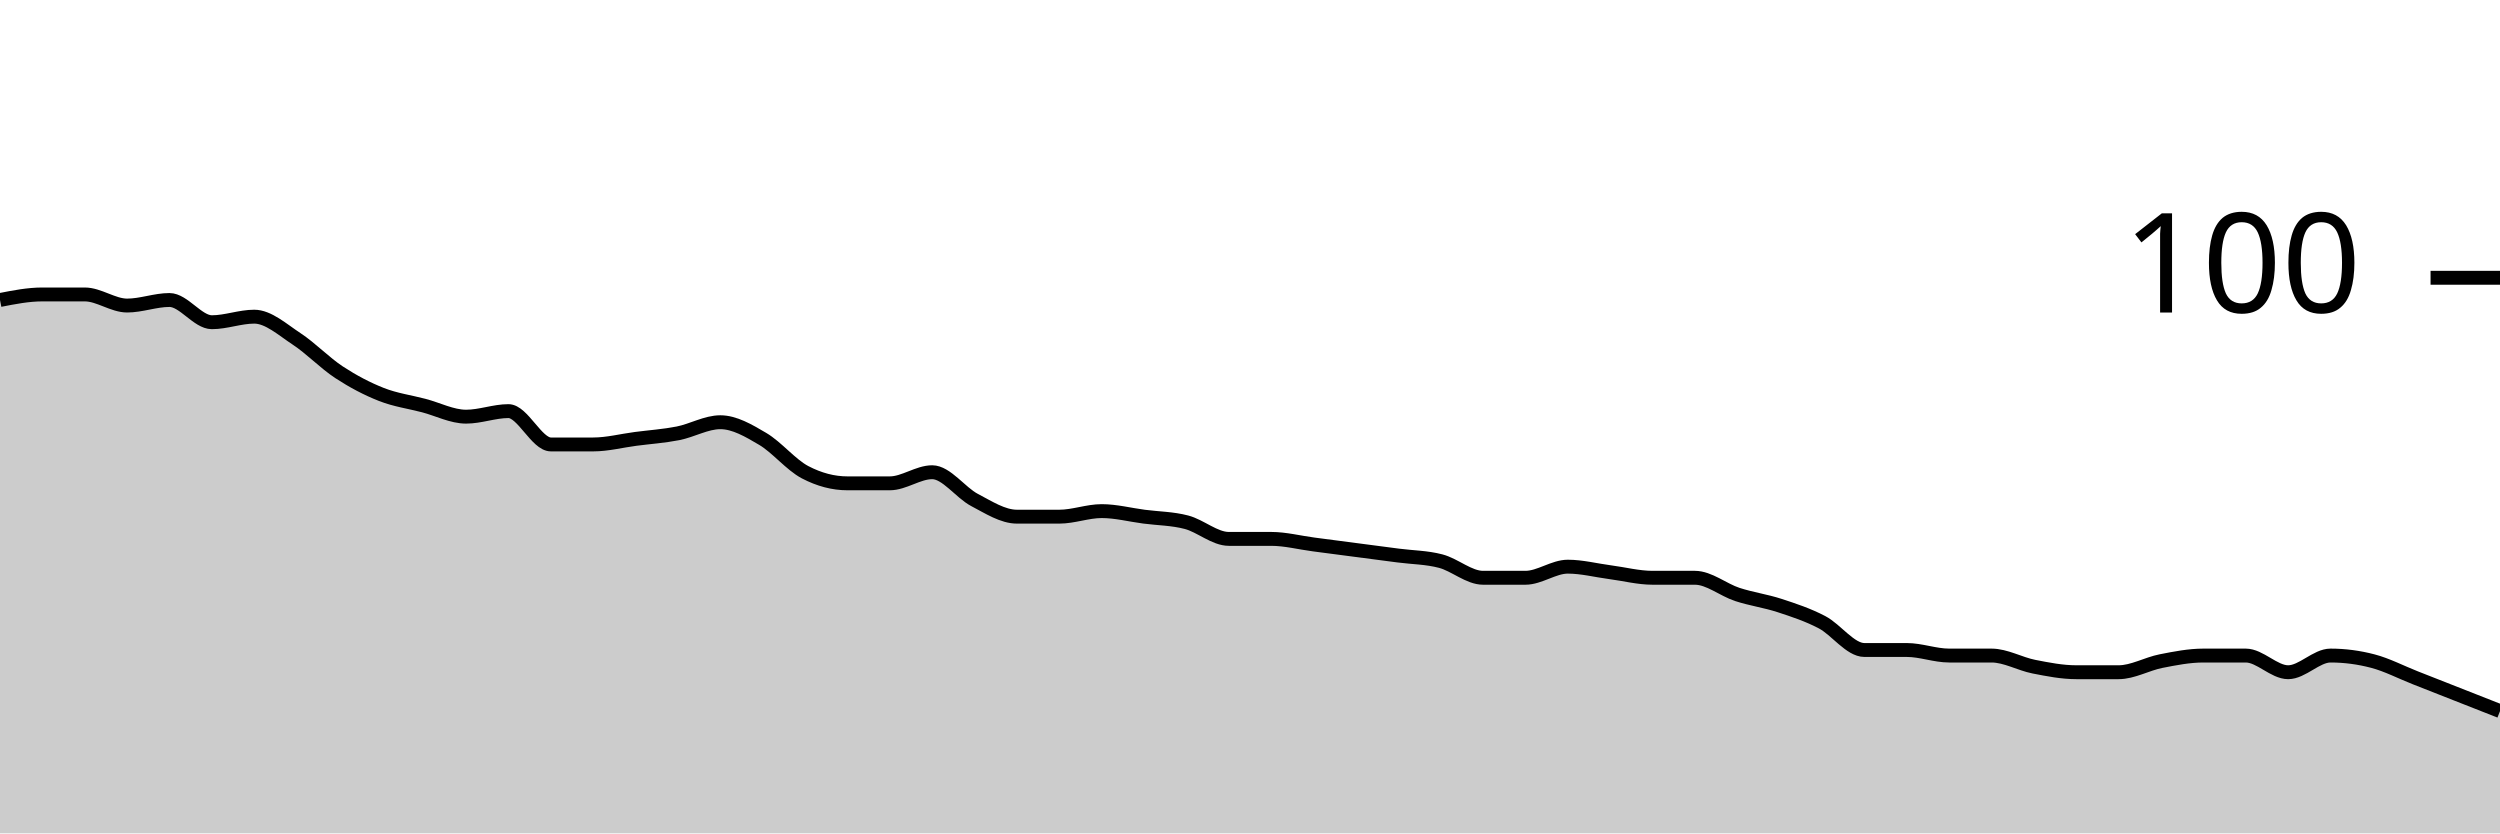
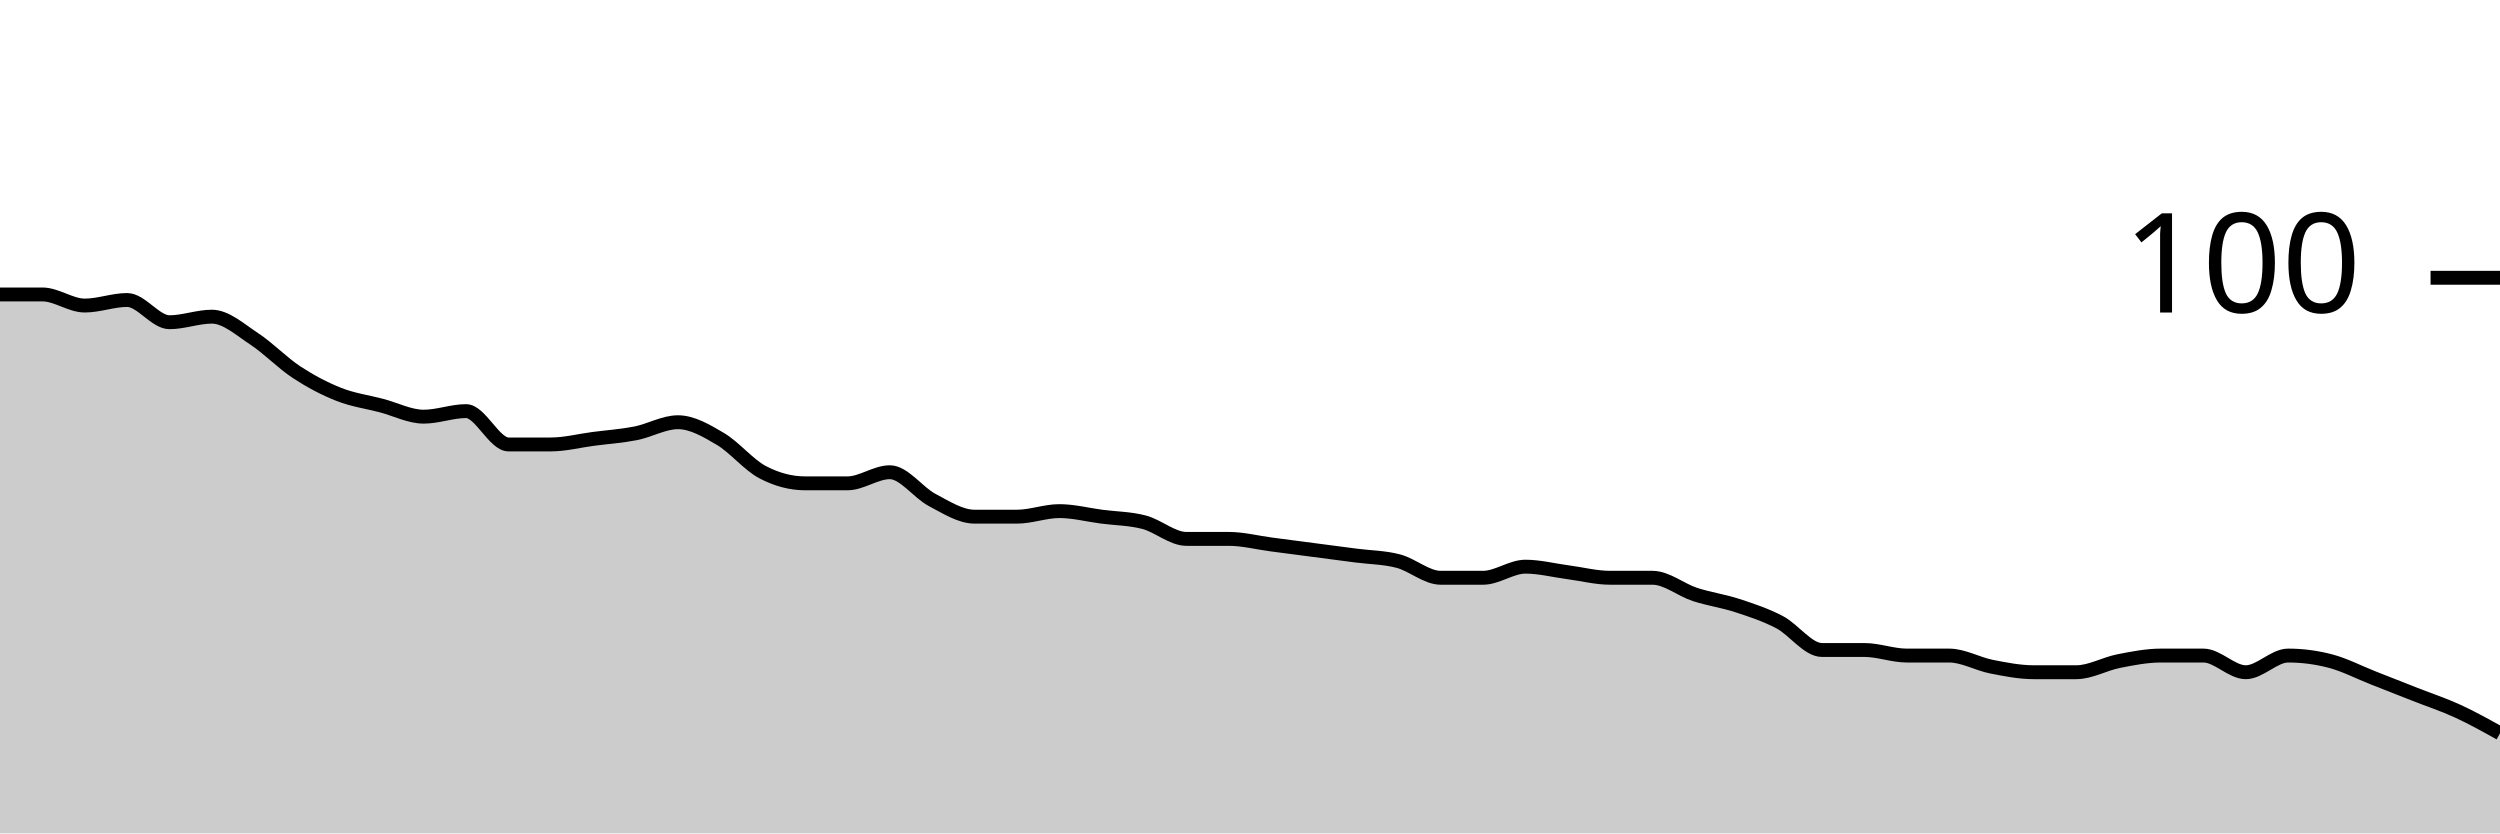
<svg xmlns="http://www.w3.org/2000/svg" viewBox="0 0 180 60">
  <g transform="translate(0,20)">
-     <path class="area" fill="rgba(0, 0, 0, 0.2)" d="M0,1.6C1.017,1.4,2.034,1.2,3.051,1.2C4.068,1.2,5.085,1.2,6.102,1.2C7.119,1.2,8.136,2,9.153,2C10.169,2,11.186,1.6,12.203,1.6C13.22,1.6,14.237,3.2,15.254,3.2C16.271,3.2,17.288,2.8,18.305,2.8C19.322,2.8,20.339,3.733,21.356,4.4C22.373,5.067,23.39,6.133,24.407,6.8C25.424,7.467,26.441,8,27.458,8.4C28.475,8.8,29.492,8.933,30.508,9.2C31.525,9.467,32.542,10,33.559,10C34.576,10,35.593,9.6,36.61,9.6C37.627,9.6,38.644,12,39.661,12C40.678,12,41.695,12,42.712,12C43.729,12,44.746,11.733,45.763,11.6C46.78,11.467,47.797,11.4,48.814,11.2C49.831,11,50.847,10.4,51.864,10.4C52.881,10.4,53.898,11,54.915,11.6C55.932,12.2,56.949,13.467,57.966,14C58.983,14.533,60,14.8,61.017,14.8C62.034,14.8,63.051,14.8,64.068,14.8C65.085,14.8,66.102,14,67.119,14C68.136,14,69.153,15.467,70.169,16C71.186,16.533,72.203,17.2,73.22,17.2C74.237,17.2,75.254,17.2,76.271,17.2C77.288,17.2,78.305,16.8,79.322,16.8C80.339,16.8,81.356,17.067,82.373,17.2C83.39,17.333,84.407,17.333,85.424,17.6C86.441,17.867,87.458,18.8,88.475,18.8C89.492,18.8,90.508,18.8,91.525,18.8C92.542,18.8,93.559,19.067,94.576,19.2C95.593,19.333,96.61,19.467,97.627,19.6C98.644,19.733,99.661,19.867,100.678,20C101.695,20.133,102.712,20.133,103.729,20.4C104.746,20.667,105.763,21.6,106.78,21.6C107.797,21.6,108.814,21.6,109.831,21.6C110.847,21.6,111.864,20.8,112.881,20.8C113.898,20.8,114.915,21.067,115.932,21.2C116.949,21.333,117.966,21.6,118.983,21.6C120,21.6,121.017,21.6,122.034,21.6C123.051,21.6,124.068,22.467,125.085,22.8C126.102,23.133,127.119,23.267,128.136,23.6C129.153,23.933,130.169,24.267,131.186,24.8C132.203,25.333,133.22,26.8,134.237,26.8C135.254,26.8,136.271,26.8,137.288,26.8C138.305,26.8,139.322,27.2,140.339,27.2C141.356,27.2,142.373,27.2,143.39,27.2C144.407,27.2,145.424,27.8,146.441,28C147.458,28.2,148.475,28.4,149.492,28.4C150.508,28.4,151.525,28.4,152.542,28.4C153.559,28.4,154.576,27.8,155.593,27.6C156.61,27.4,157.627,27.2,158.644,27.2C159.661,27.2,160.678,27.2,161.695,27.2C162.712,27.2,163.729,28.4,164.746,28.4C165.763,28.4,166.78,27.2,167.797,27.2C168.814,27.2,169.831,27.333,170.847,27.6C171.864,27.867,172.881,28.4,173.898,28.8C174.915,29.2,175.932,29.6,176.949,30C177.966,30.4,178.983,30.8,180,31.2L180,40C178.983,40,177.966,40,176.949,40C175.932,40,174.915,40,173.898,40C172.881,40,171.864,40,170.847,40C169.831,40,168.814,40,167.797,40C166.78,40,165.763,40,164.746,40C163.729,40,162.712,40,161.695,40C160.678,40,159.661,40,158.644,40C157.627,40,156.61,40,155.593,40C154.576,40,153.559,40,152.542,40C151.525,40,150.508,40,149.492,40C148.475,40,147.458,40,146.441,40C145.424,40,144.407,40,143.39,40C142.373,40,141.356,40,140.339,40C139.322,40,138.305,40,137.288,40C136.271,40,135.254,40,134.237,40C133.22,40,132.203,40,131.186,40C130.169,40,129.153,40,128.136,40C127.119,40,126.102,40,125.085,40C124.068,40,123.051,40,122.034,40C121.017,40,120,40,118.983,40C117.966,40,116.949,40,115.932,40C114.915,40,113.898,40,112.881,40C111.864,40,110.847,40,109.831,40C108.814,40,107.797,40,106.78,40C105.763,40,104.746,40,103.729,40C102.712,40,101.695,40,100.678,40C99.661,40,98.644,40,97.627,40C96.61,40,95.593,40,94.576,40C93.559,40,92.542,40,91.525,40C90.508,40,89.492,40,88.475,40C87.458,40,86.441,40,85.424,40C84.407,40,83.39,40,82.373,40C81.356,40,80.339,40,79.322,40C78.305,40,77.288,40,76.271,40C75.254,40,74.237,40,73.22,40C72.203,40,71.186,40,70.169,40C69.153,40,68.136,40,67.119,40C66.102,40,65.085,40,64.068,40C63.051,40,62.034,40,61.017,40C60,40,58.983,40,57.966,40C56.949,40,55.932,40,54.915,40C53.898,40,52.881,40,51.864,40C50.847,40,49.831,40,48.814,40C47.797,40,46.78,40,45.763,40C44.746,40,43.729,40,42.712,40C41.695,40,40.678,40,39.661,40C38.644,40,37.627,40,36.61,40C35.593,40,34.576,40,33.559,40C32.542,40,31.525,40,30.508,40C29.492,40,28.475,40,27.458,40C26.441,40,25.424,40,24.407,40C23.39,40,22.373,40,21.356,40C20.339,40,19.322,40,18.305,40C17.288,40,16.271,40,15.254,40C14.237,40,13.22,40,12.203,40C11.186,40,10.169,40,9.153,40C8.136,40,7.119,40,6.102,40C5.085,40,4.068,40,3.051,40C2.034,40,1.017,40,0,40Z" />
-     <path class="line" stroke="black" fill="none" d="M0,1.6C1.017,1.4,2.034,1.2,3.051,1.2C4.068,1.2,5.085,1.2,6.102,1.2C7.119,1.2,8.136,2,9.153,2C10.169,2,11.186,1.6,12.203,1.6C13.22,1.6,14.237,3.2,15.254,3.2C16.271,3.2,17.288,2.8,18.305,2.8C19.322,2.8,20.339,3.733,21.356,4.4C22.373,5.067,23.39,6.133,24.407,6.8C25.424,7.467,26.441,8,27.458,8.4C28.475,8.8,29.492,8.933,30.508,9.2C31.525,9.467,32.542,10,33.559,10C34.576,10,35.593,9.6,36.61,9.6C37.627,9.6,38.644,12,39.661,12C40.678,12,41.695,12,42.712,12C43.729,12,44.746,11.733,45.763,11.6C46.78,11.467,47.797,11.4,48.814,11.2C49.831,11,50.847,10.4,51.864,10.4C52.881,10.4,53.898,11,54.915,11.6C55.932,12.2,56.949,13.467,57.966,14C58.983,14.533,60,14.8,61.017,14.8C62.034,14.8,63.051,14.8,64.068,14.8C65.085,14.8,66.102,14,67.119,14C68.136,14,69.153,15.467,70.169,16C71.186,16.533,72.203,17.2,73.22,17.2C74.237,17.2,75.254,17.2,76.271,17.2C77.288,17.2,78.305,16.8,79.322,16.8C80.339,16.8,81.356,17.067,82.373,17.2C83.39,17.333,84.407,17.333,85.424,17.6C86.441,17.867,87.458,18.8,88.475,18.8C89.492,18.8,90.508,18.8,91.525,18.8C92.542,18.8,93.559,19.067,94.576,19.2C95.593,19.333,96.61,19.467,97.627,19.6C98.644,19.733,99.661,19.867,100.678,20C101.695,20.133,102.712,20.133,103.729,20.4C104.746,20.667,105.763,21.6,106.78,21.6C107.797,21.6,108.814,21.6,109.831,21.6C110.847,21.6,111.864,20.8,112.881,20.8C113.898,20.8,114.915,21.067,115.932,21.2C116.949,21.333,117.966,21.6,118.983,21.6C120,21.6,121.017,21.6,122.034,21.6C123.051,21.6,124.068,22.467,125.085,22.8C126.102,23.133,127.119,23.267,128.136,23.6C129.153,23.933,130.169,24.267,131.186,24.8C132.203,25.333,133.22,26.8,134.237,26.8C135.254,26.8,136.271,26.8,137.288,26.8C138.305,26.8,139.322,27.2,140.339,27.2C141.356,27.2,142.373,27.2,143.39,27.2C144.407,27.2,145.424,27.8,146.441,28C147.458,28.2,148.475,28.4,149.492,28.4C150.508,28.4,151.525,28.4,152.542,28.4C153.559,28.4,154.576,27.8,155.593,27.6C156.61,27.4,157.627,27.2,158.644,27.2C159.661,27.2,160.678,27.2,161.695,27.2C162.712,27.2,163.729,28.4,164.746,28.4C165.763,28.4,166.78,27.2,167.797,27.2C168.814,27.2,169.831,27.333,170.847,27.6C171.864,27.867,172.881,28.4,173.898,28.8C174.915,29.2,175.932,29.6,176.949,30C177.966,30.4,178.983,30.8,180,31.2" />
+     <path class="area" fill="rgba(0, 0, 0, 0.2)" d="M0,1.2C1.017,1.2,2.034,1.2,3.051,1.2C4.068,1.2,5.085,2,6.102,2C7.119,2,8.136,1.6,9.153,1.6C10.169,1.6,11.186,3.2,12.203,3.2C13.22,3.2,14.237,2.8,15.254,2.8C16.271,2.8,17.288,3.733,18.305,4.4C19.322,5.067,20.339,6.133,21.356,6.8C22.373,7.467,23.39,8,24.407,8.4C25.424,8.8,26.441,8.933,27.458,9.2C28.475,9.467,29.492,10,30.508,10C31.525,10,32.542,9.6,33.559,9.6C34.576,9.6,35.593,12,36.61,12C37.627,12,38.644,12,39.661,12C40.678,12,41.695,11.733,42.712,11.6C43.729,11.467,44.746,11.4,45.763,11.2C46.78,11,47.797,10.4,48.814,10.4C49.831,10.4,50.847,11,51.864,11.6C52.881,12.2,53.898,13.467,54.915,14C55.932,14.533,56.949,14.8,57.966,14.8C58.983,14.8,60,14.8,61.017,14.8C62.034,14.8,63.051,14,64.068,14C65.085,14,66.102,15.467,67.119,16C68.136,16.533,69.153,17.2,70.169,17.2C71.186,17.2,72.203,17.2,73.22,17.2C74.237,17.2,75.254,16.8,76.271,16.8C77.288,16.8,78.305,17.067,79.322,17.2C80.339,17.333,81.356,17.333,82.373,17.6C83.39,17.867,84.407,18.8,85.424,18.8C86.441,18.8,87.458,18.8,88.475,18.8C89.492,18.8,90.508,19.067,91.525,19.2C92.542,19.333,93.559,19.467,94.576,19.6C95.593,19.733,96.61,19.867,97.627,20C98.644,20.133,99.661,20.133,100.678,20.4C101.695,20.667,102.712,21.6,103.729,21.6C104.746,21.6,105.763,21.6,106.78,21.6C107.797,21.6,108.814,20.8,109.831,20.8C110.847,20.8,111.864,21.067,112.881,21.2C113.898,21.333,114.915,21.6,115.932,21.6C116.949,21.6,117.966,21.6,118.983,21.6C120,21.6,121.017,22.467,122.034,22.8C123.051,23.133,124.068,23.267,125.085,23.6C126.102,23.933,127.119,24.267,128.136,24.8C129.153,25.333,130.169,26.8,131.186,26.8C132.203,26.8,133.22,26.8,134.237,26.8C135.254,26.8,136.271,27.2,137.288,27.2C138.305,27.2,139.322,27.2,140.339,27.2C141.356,27.2,142.373,27.8,143.39,28C144.407,28.2,145.424,28.4,146.441,28.4C147.458,28.4,148.475,28.4,149.492,28.4C150.508,28.4,151.525,27.8,152.542,27.6C153.559,27.4,154.576,27.2,155.593,27.2C156.61,27.2,157.627,27.2,158.644,27.2C159.661,27.2,160.678,28.4,161.695,28.4C162.712,28.4,163.729,27.2,164.746,27.2C165.763,27.2,166.78,27.333,167.797,27.6C168.814,27.867,169.831,28.4,170.847,28.8C171.864,29.2,172.881,29.6,173.898,30C174.915,30.4,175.932,30.733,176.949,31.2C177.966,31.667,178.983,32.233,180,32.8L180,40C178.983,40,177.966,40,176.949,40C175.932,40,174.915,40,173.898,40C172.881,40,171.864,40,170.847,40C169.831,40,168.814,40,167.797,40C166.78,40,165.763,40,164.746,40C163.729,40,162.712,40,161.695,40C160.678,40,159.661,40,158.644,40C157.627,40,156.61,40,155.593,40C154.576,40,153.559,40,152.542,40C151.525,40,150.508,40,149.492,40C148.475,40,147.458,40,146.441,40C145.424,40,144.407,40,143.39,40C142.373,40,141.356,40,140.339,40C139.322,40,138.305,40,137.288,40C136.271,40,135.254,40,134.237,40C133.22,40,132.203,40,131.186,40C130.169,40,129.153,40,128.136,40C127.119,40,126.102,40,125.085,40C124.068,40,123.051,40,122.034,40C121.017,40,120,40,118.983,40C117.966,40,116.949,40,115.932,40C114.915,40,113.898,40,112.881,40C111.864,40,110.847,40,109.831,40C108.814,40,107.797,40,106.78,40C105.763,40,104.746,40,103.729,40C102.712,40,101.695,40,100.678,40C99.661,40,98.644,40,97.627,40C96.61,40,95.593,40,94.576,40C93.559,40,92.542,40,91.525,40C90.508,40,89.492,40,88.475,40C87.458,40,86.441,40,85.424,40C84.407,40,83.39,40,82.373,40C81.356,40,80.339,40,79.322,40C78.305,40,77.288,40,76.271,40C75.254,40,74.237,40,73.22,40C72.203,40,71.186,40,70.169,40C69.153,40,68.136,40,67.119,40C66.102,40,65.085,40,64.068,40C63.051,40,62.034,40,61.017,40C60,40,58.983,40,57.966,40C56.949,40,55.932,40,54.915,40C53.898,40,52.881,40,51.864,40C50.847,40,49.831,40,48.814,40C47.797,40,46.78,40,45.763,40C44.746,40,43.729,40,42.712,40C41.695,40,40.678,40,39.661,40C38.644,40,37.627,40,36.61,40C35.593,40,34.576,40,33.559,40C32.542,40,31.525,40,30.508,40C29.492,40,28.475,40,27.458,40C26.441,40,25.424,40,24.407,40C23.39,40,22.373,40,21.356,40C20.339,40,19.322,40,18.305,40C17.288,40,16.271,40,15.254,40C14.237,40,13.22,40,12.203,40C11.186,40,10.169,40,9.153,40C8.136,40,7.119,40,6.102,40C5.085,40,4.068,40,3.051,40C2.034,40,1.017,40,0,40Z" />
+     <path class="line" stroke="black" fill="none" d="M0,1.2C1.017,1.2,2.034,1.2,3.051,1.2C4.068,1.2,5.085,2,6.102,2C7.119,2,8.136,1.6,9.153,1.6C10.169,1.6,11.186,3.2,12.203,3.2C13.22,3.2,14.237,2.8,15.254,2.8C16.271,2.8,17.288,3.733,18.305,4.4C19.322,5.067,20.339,6.133,21.356,6.8C22.373,7.467,23.39,8,24.407,8.4C25.424,8.8,26.441,8.933,27.458,9.2C28.475,9.467,29.492,10,30.508,10C31.525,10,32.542,9.6,33.559,9.6C34.576,9.6,35.593,12,36.61,12C37.627,12,38.644,12,39.661,12C40.678,12,41.695,11.733,42.712,11.6C43.729,11.467,44.746,11.4,45.763,11.2C46.78,11,47.797,10.4,48.814,10.4C49.831,10.4,50.847,11,51.864,11.6C52.881,12.2,53.898,13.467,54.915,14C55.932,14.533,56.949,14.8,57.966,14.8C58.983,14.8,60,14.8,61.017,14.8C62.034,14.8,63.051,14,64.068,14C65.085,14,66.102,15.467,67.119,16C68.136,16.533,69.153,17.2,70.169,17.2C71.186,17.2,72.203,17.2,73.22,17.2C74.237,17.2,75.254,16.8,76.271,16.8C77.288,16.8,78.305,17.067,79.322,17.2C80.339,17.333,81.356,17.333,82.373,17.6C83.39,17.867,84.407,18.8,85.424,18.8C86.441,18.8,87.458,18.8,88.475,18.8C89.492,18.8,90.508,19.067,91.525,19.2C92.542,19.333,93.559,19.467,94.576,19.6C95.593,19.733,96.61,19.867,97.627,20C98.644,20.133,99.661,20.133,100.678,20.4C101.695,20.667,102.712,21.6,103.729,21.6C104.746,21.6,105.763,21.6,106.78,21.6C107.797,21.6,108.814,20.8,109.831,20.8C110.847,20.8,111.864,21.067,112.881,21.2C113.898,21.333,114.915,21.6,115.932,21.6C116.949,21.6,117.966,21.6,118.983,21.6C120,21.6,121.017,22.467,122.034,22.8C123.051,23.133,124.068,23.267,125.085,23.6C126.102,23.933,127.119,24.267,128.136,24.8C129.153,25.333,130.169,26.8,131.186,26.8C132.203,26.8,133.22,26.8,134.237,26.8C135.254,26.8,136.271,27.2,137.288,27.2C138.305,27.2,139.322,27.2,140.339,27.2C141.356,27.2,142.373,27.8,143.39,28C144.407,28.2,145.424,28.4,146.441,28.4C147.458,28.4,148.475,28.4,149.492,28.4C150.508,28.4,151.525,27.8,152.542,27.6C153.559,27.4,154.576,27.2,155.593,27.2C156.61,27.2,157.627,27.2,158.644,27.2C159.661,27.2,160.678,28.4,161.695,28.4C162.712,28.4,163.729,27.2,164.746,27.2C165.763,27.2,166.78,27.333,167.797,27.6C168.814,27.867,169.831,28.4,170.847,28.8C171.864,29.2,172.881,29.6,173.898,30C174.915,30.4,175.932,30.733,176.949,31.2C177.966,31.667,178.983,32.233,180,32.8" />
    <path class="axis-ceiling" stroke-width="1" stroke="black" fill="none" d="M175,0L180,0" />
    <text class="axis-ceiling-label" font-family="sans-serif" text-anchor="end" font-size="10px" x="170" y="2.5">100</text>
  </g>
</svg>
